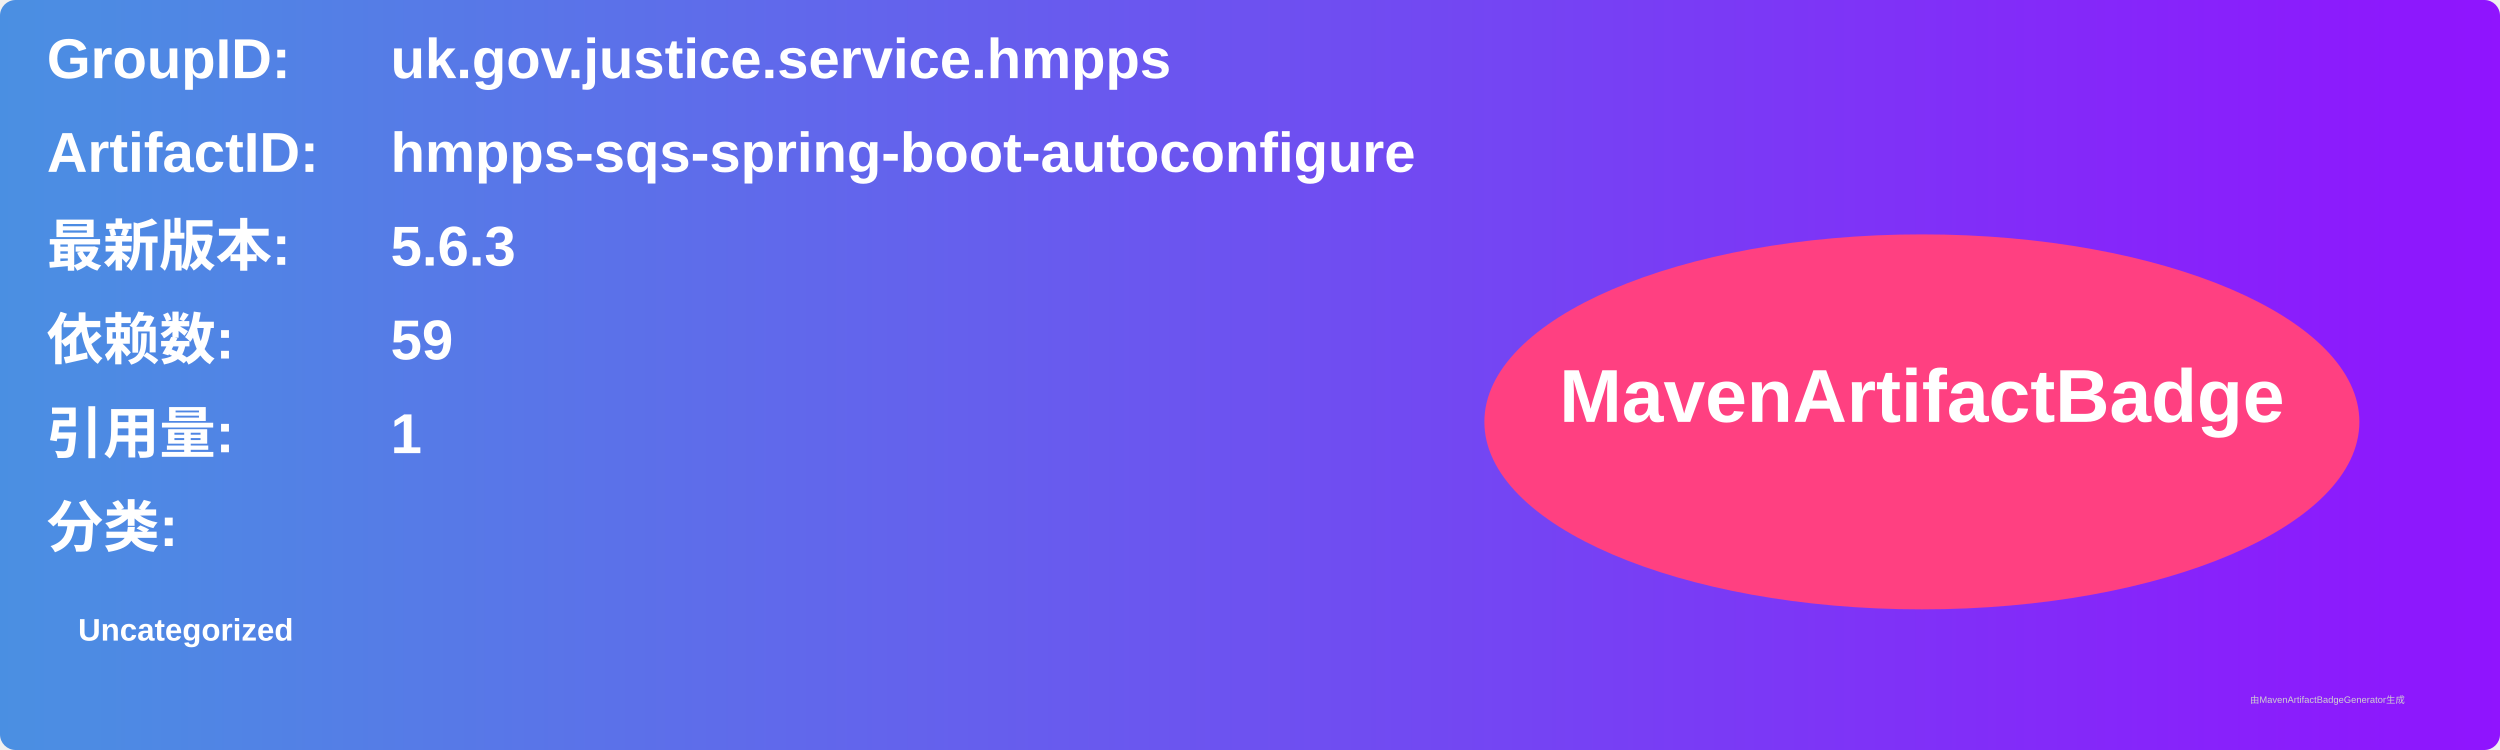
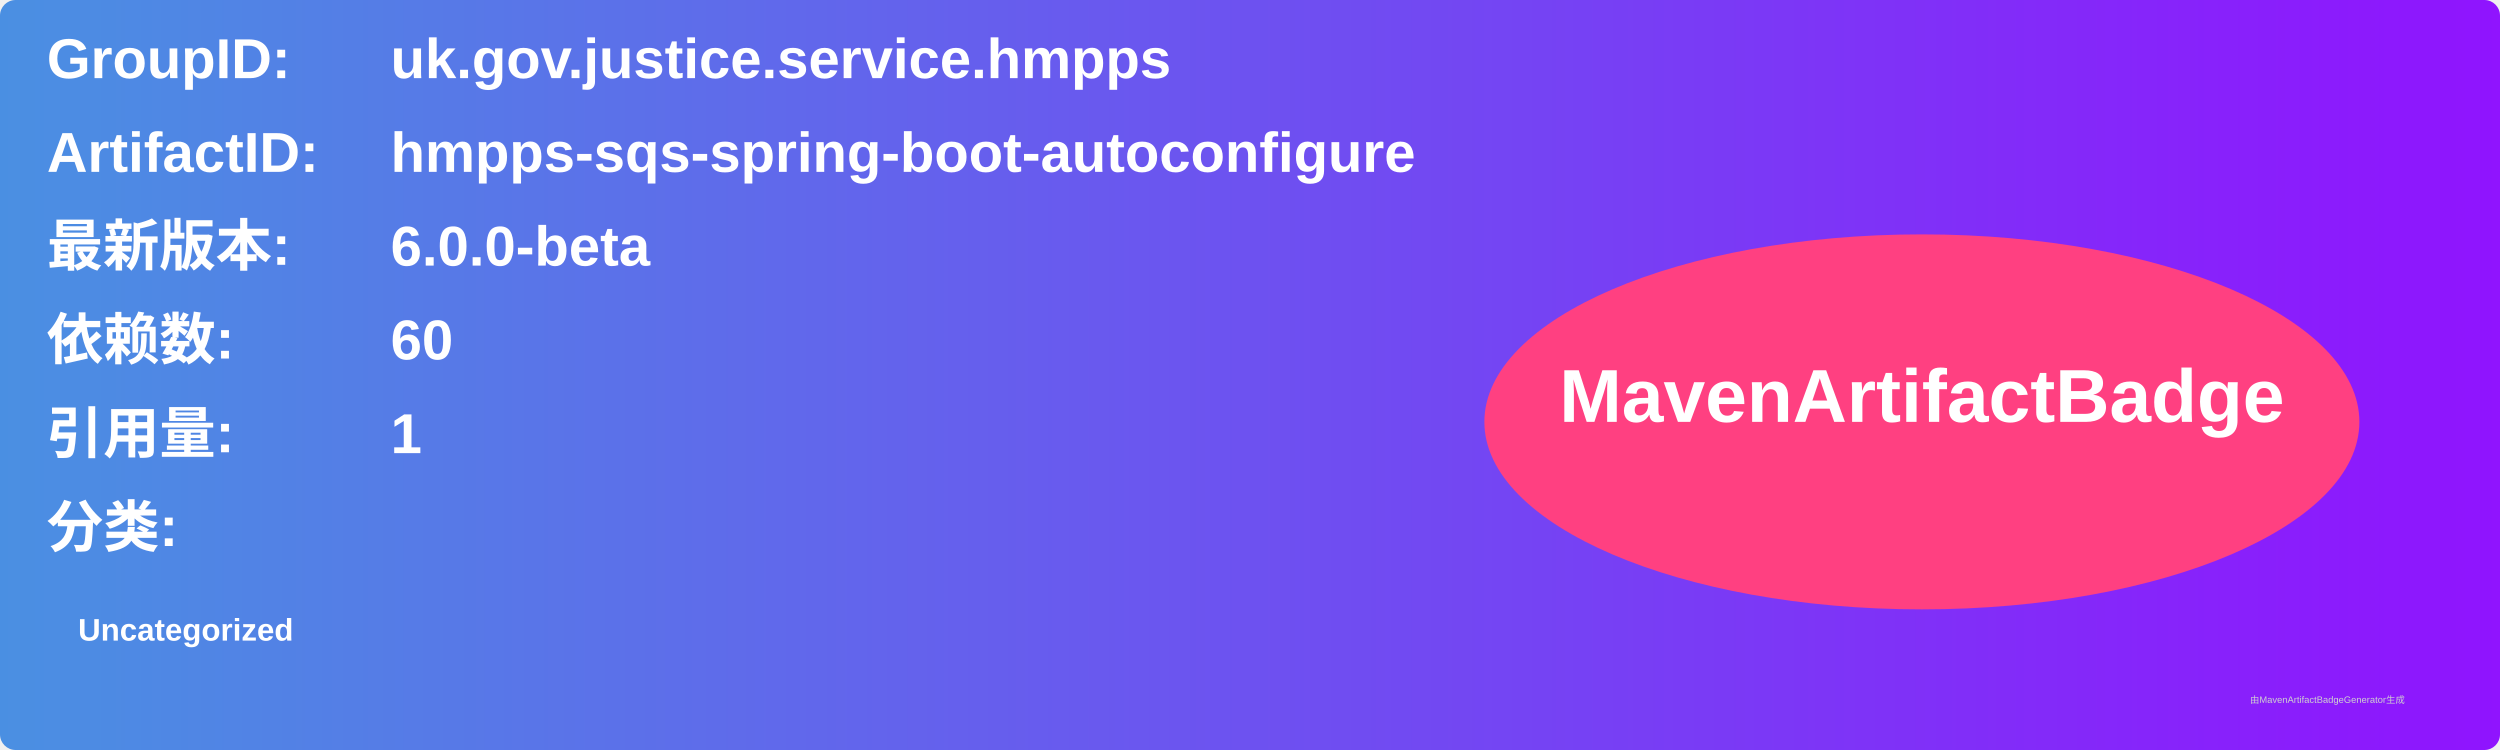
<svg xmlns="http://www.w3.org/2000/svg" width="800" height="240" viewBox="0 0 800 240">
  <linearGradient id="grad" x1="0%" y1="0%" x2="100%" y2="0%">
    <stop offset="0%" stop-color="#4a90e2" />
    <stop offset="100%" stop-color="#9013fe" />
  </linearGradient>
  <rect width="100%" height="100%" rx="5" ry="5" fill="url(#grad)" />
  <g transform="translate(15, 15)">
    <text x="0" y="10" font-family="Arial" font-size="18" fill="white" font-weight="bold" width="260">GroupID:</text>
    <text x="110" y="10" font-family="Arial" font-size="18" fill="white" font-weight="bold" width="460">uk.gov.justice.service.hmpps</text>
    <text x="0" y="40" font-family="Arial" font-size="18" fill="white" font-weight="bold" width="260">ArtifactID:</text>
    <text x="110" y="40" font-family="Arial" font-size="18" fill="white" font-weight="bold" width="460">hmpps-sqs-spring-boot-autoconfigure</text>
    <text x="0" y="70" font-family="Arial" font-size="18" fill="white" font-weight="bold">最新版本:</text>
    <text x="110" y="70" font-family="Arial" font-size="18" fill="white" font-weight="bold">
-       <tspan font-weight="bold">5.6.3</tspan>
+       <tspan font-weight="bold">6.0.0-beta</tspan>
    </text>
    <text x="0" y="100" font-family="Arial" font-size="18" fill="white" font-weight="bold">依赖数: </text>
    <text x="110" y="100" font-family="Arial" font-size="18" fill="white">
-       <tspan font-weight="bold">59</tspan>
+       <tspan font-weight="bold">60</tspan>
    </text>
    <text x="0" y="130" font-family="Arial" font-size="18" fill="white" font-weight="bold">引用量: </text>
    <text x="110" y="130" font-family="Arial" font-size="18" fill="white">
      <tspan font-weight="bold">1</tspan>
    </text>
    <text x="0" y="160" font-family="Arial" font-size="18" fill="white" font-weight="bold">分类:</text>
    <text x="10" y="190" font-family="Arial" font-size="10" fill="white">
      <tspan font-weight="bold">Uncategorized</tspan>
    </text>
    <ellipse cx="600" cy="120" rx="140" ry="60" fill="#ff4081" />
    <text x="600" y="120" text-anchor="middle" font-family="Arial" font-size="24" fill="white" font-weight="bold">MavenArtifactBadge</text>
  </g>
  <text x="720" y="225" font-family="Arial" font-size="3" fill="#d0d0d0">由MavenArtifactBadgeGenerator生成</text>
</svg>
